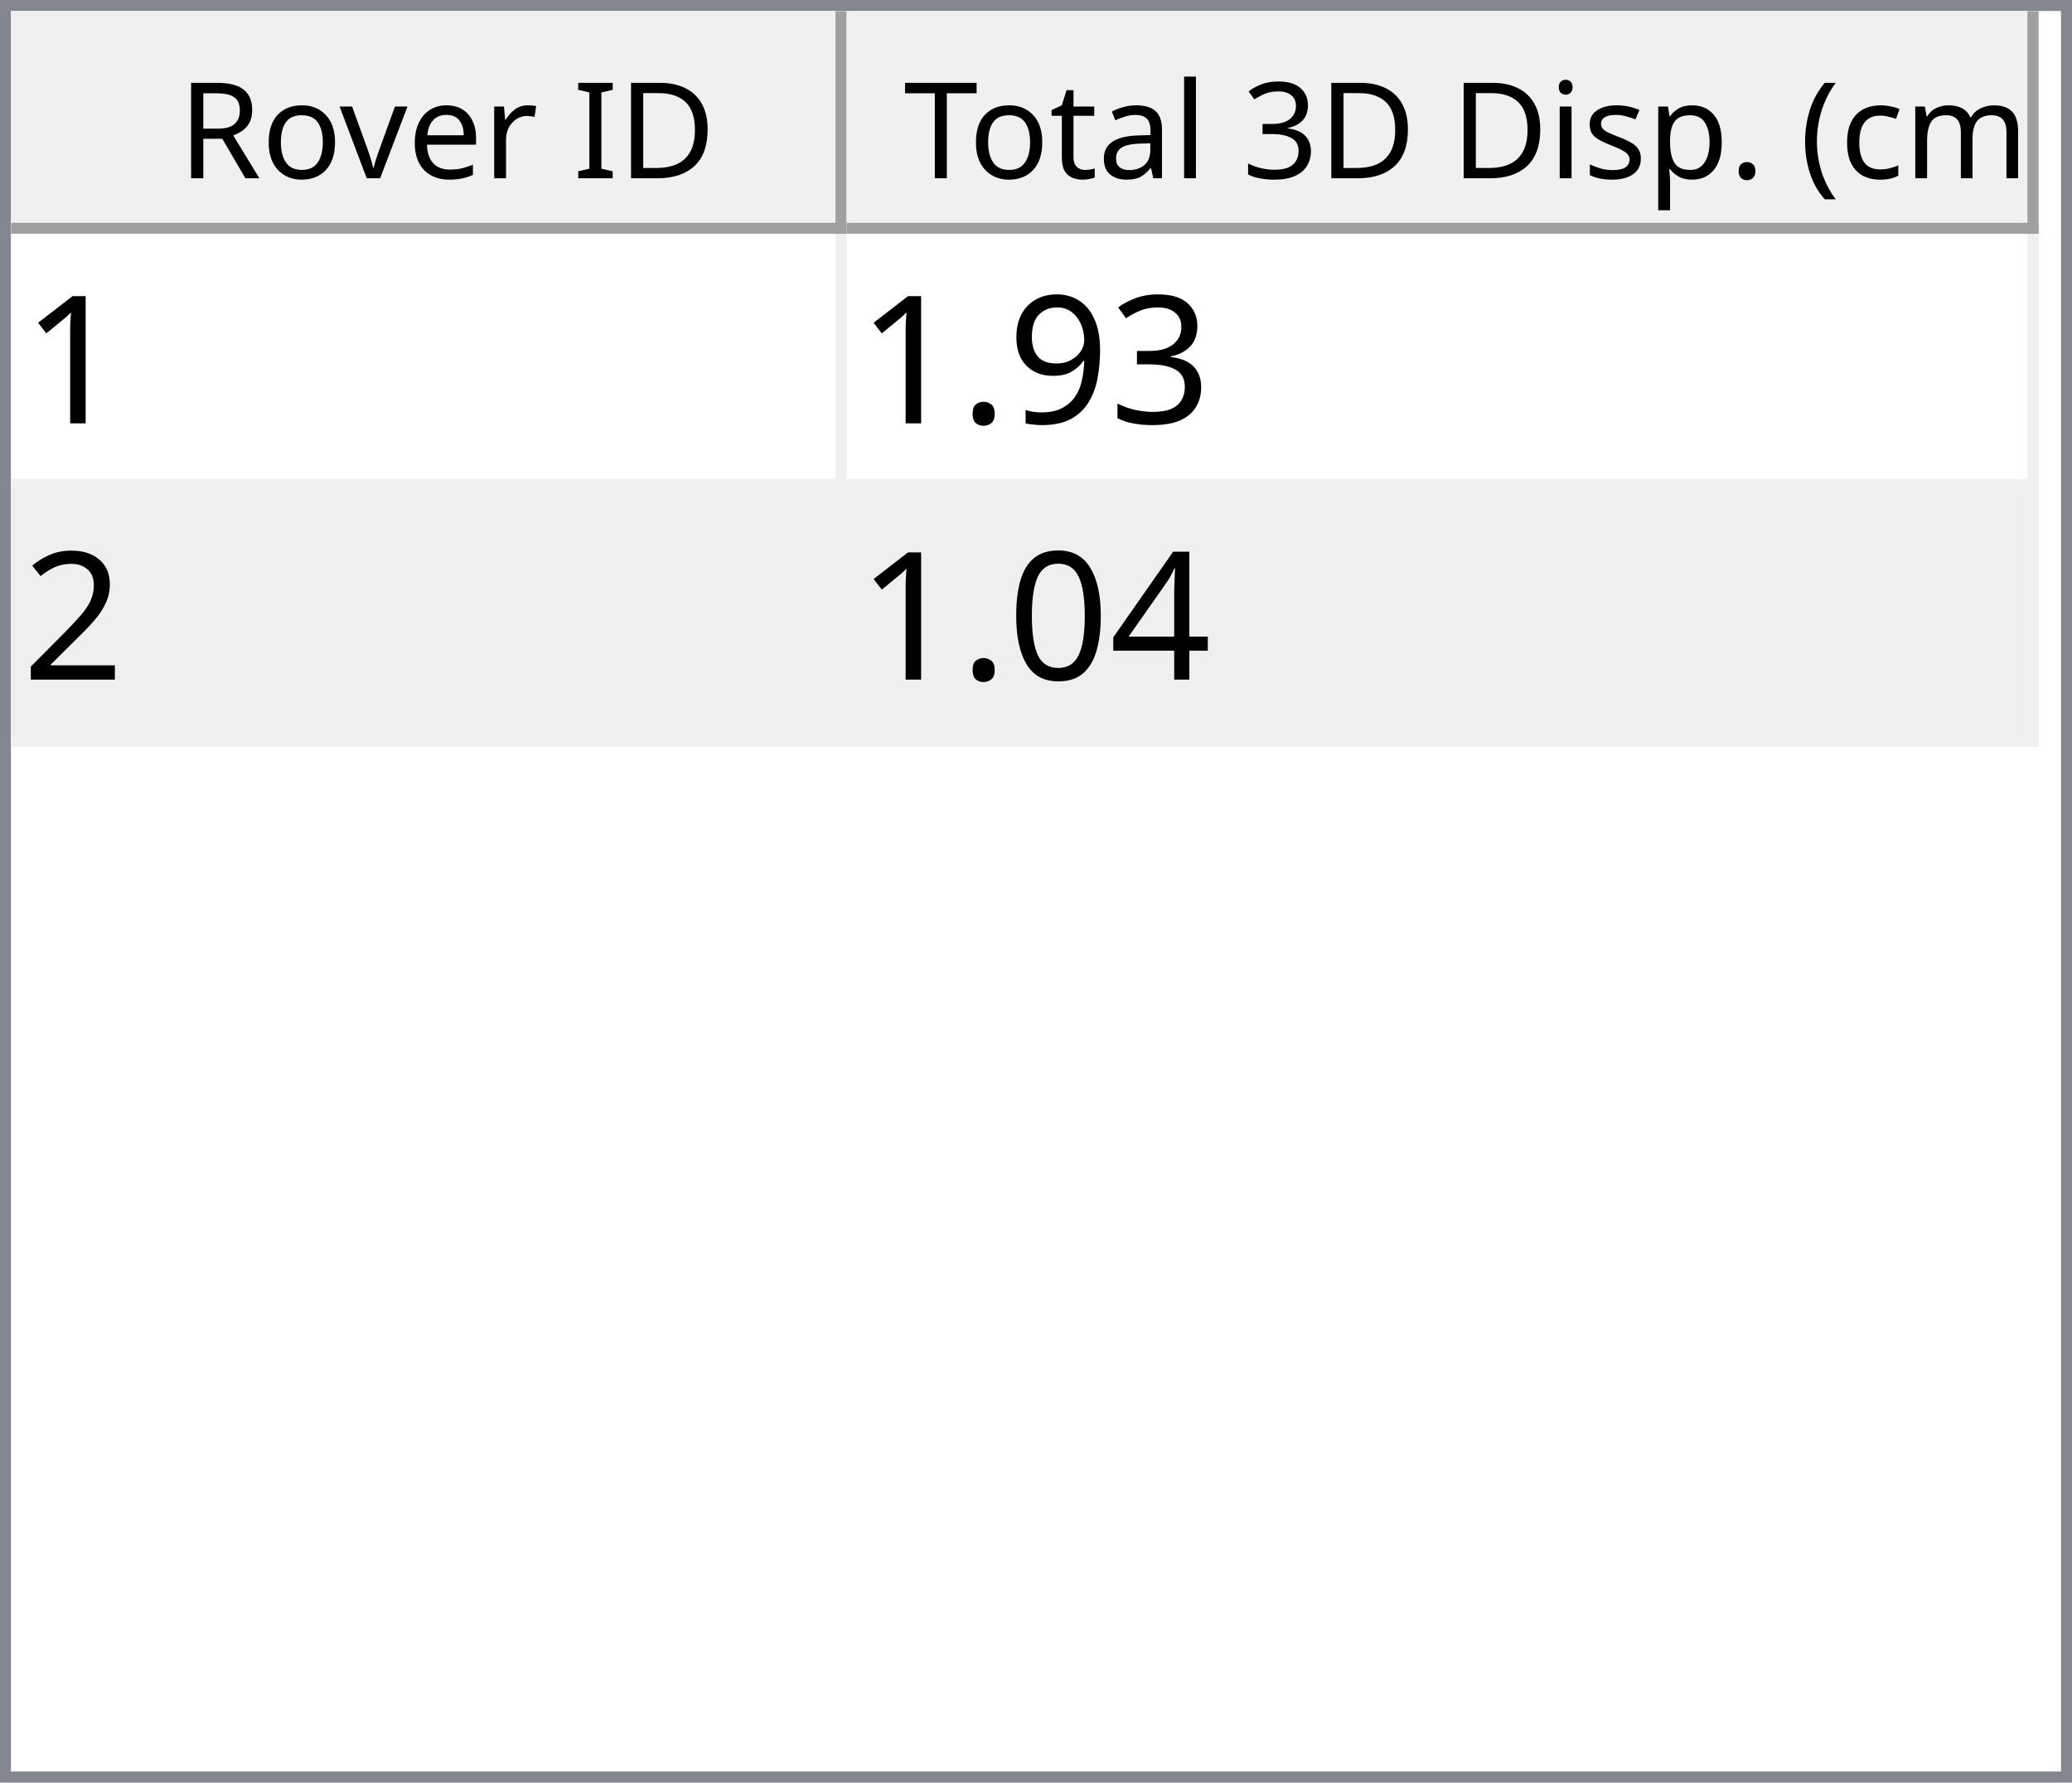
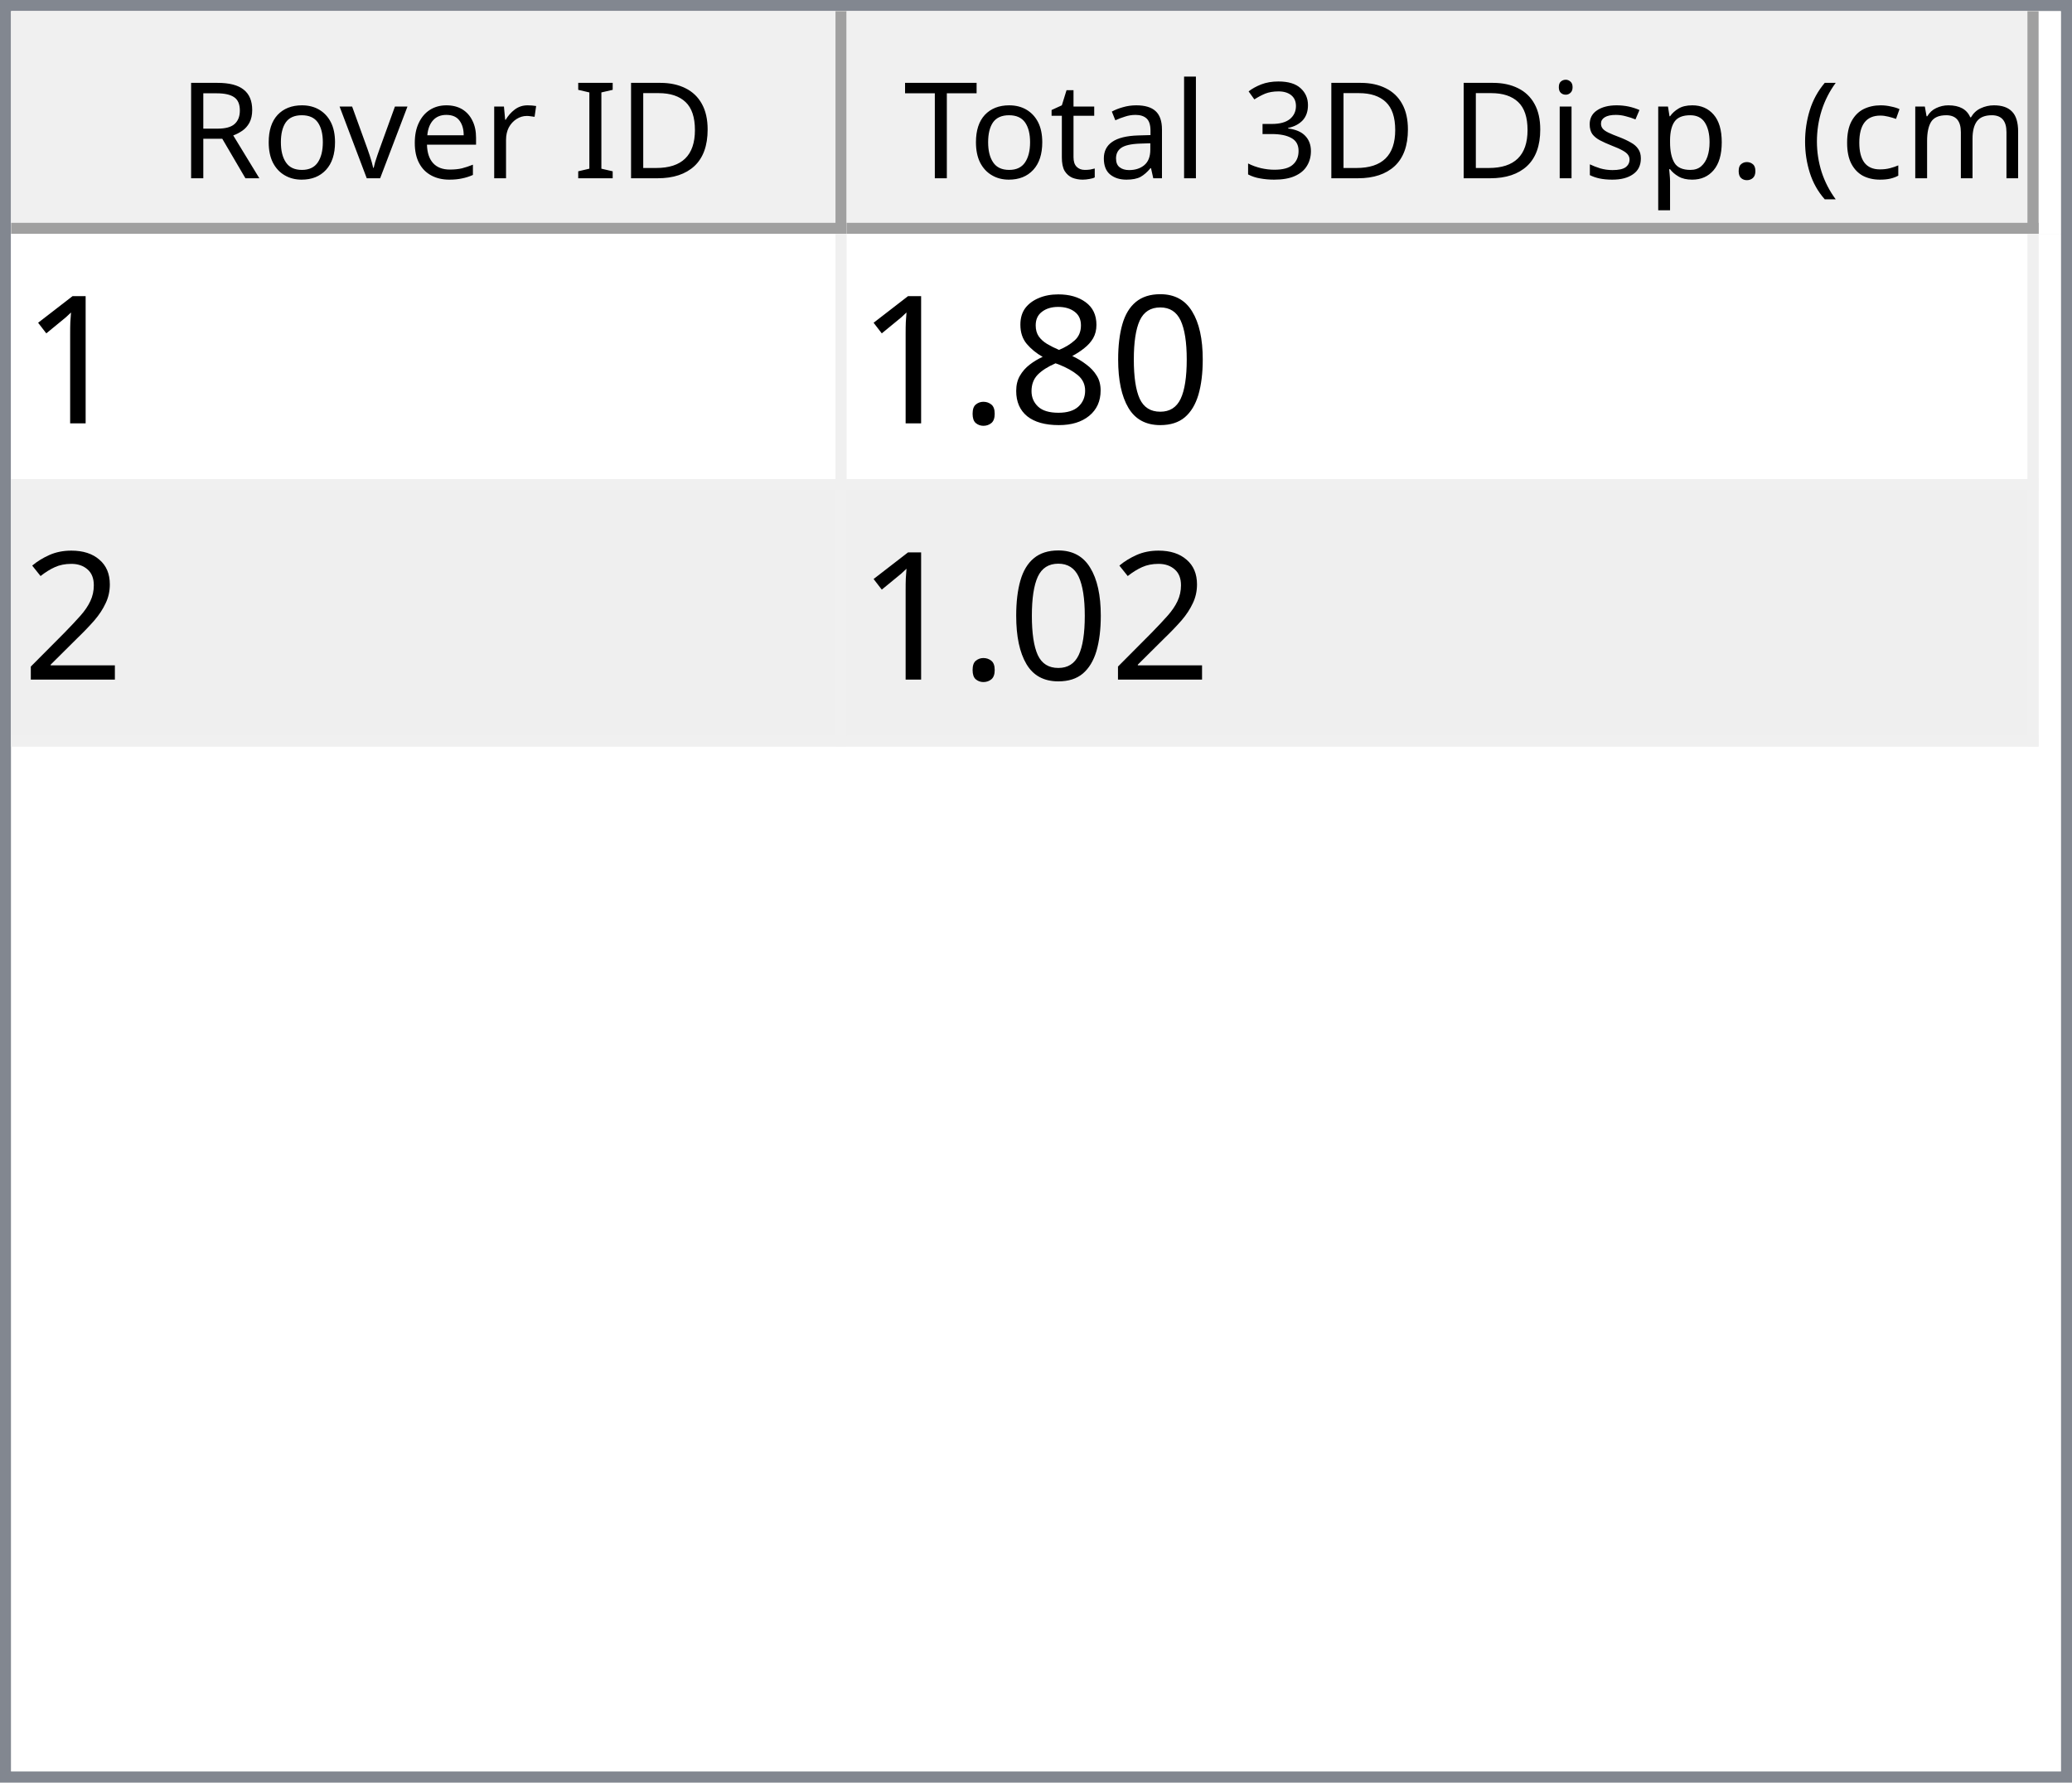
<svg xmlns="http://www.w3.org/2000/svg" style="fill-opacity:1; color-rendering:auto; color-interpolation:auto; text-rendering:auto; stroke:black; stroke-linecap:square; stroke-miterlimit:10; shape-rendering:auto; stroke-opacity:1; fill:black; stroke-dasharray:none; font-weight:normal; stroke-width:1; font-family:'Dialog'; font-style:normal; stroke-linejoin:miter; font-size:12px; stroke-dashoffset:0; image-rendering:auto;" width="186" height="160">
  <defs id="genericDefs" />
  <g>
    <defs id="defs1">
      <clipPath clipPathUnits="userSpaceOnUse" id="clipPath1">
        <path d="M0 0 L186 0 L186 160 L0 160 L0 0 Z" />
      </clipPath>
      <clipPath clipPathUnits="userSpaceOnUse" id="clipPath2">
        <path d="M0 0 L0 160 L186 160 L186 0 Z" />
      </clipPath>
      <clipPath clipPathUnits="userSpaceOnUse" id="clipPath3">
        <path d="M0 0 L0 20 L184 20 L184 0 Z" />
      </clipPath>
      <clipPath clipPathUnits="userSpaceOnUse" id="clipPath4">
        <path d="M0 0 L0 20 L75 20 L75 0 Z" />
      </clipPath>
      <clipPath clipPathUnits="userSpaceOnUse" id="clipPath5">
        <path d="M1 1 L1 19 L74 19 L74 1 Z" />
      </clipPath>
      <clipPath clipPathUnits="userSpaceOnUse" id="clipPath6">
        <path d="M0 0 L0 18 L73 18 L73 0 Z" />
      </clipPath>
      <clipPath clipPathUnits="userSpaceOnUse" id="clipPath7">
        <path d="M-0.5 -0.5 L-0.5 19.5 L74.5 19.5 L74.5 -0.5 Z" />
      </clipPath>
      <clipPath clipPathUnits="userSpaceOnUse" id="clipPath8">
        <path d="M0 0 L0 20 L107 20 L107 0 Z" />
      </clipPath>
      <clipPath clipPathUnits="userSpaceOnUse" id="clipPath9">
        <path d="M1 1 L1 19 L106 19 L106 1 Z" />
      </clipPath>
      <clipPath clipPathUnits="userSpaceOnUse" id="clipPath10">
        <path d="M0 0 L0 18 L105 18 L105 0 Z" />
      </clipPath>
      <clipPath clipPathUnits="userSpaceOnUse" id="clipPath11">
        <path d="M-0.5 -0.5 L-0.5 19.5 L106.5 19.5 L106.5 -0.5 Z" />
      </clipPath>
      <clipPath clipPathUnits="userSpaceOnUse" id="clipPath12">
        <path d="M0 0 L0 138 L184 138 L184 0 Z" />
      </clipPath>
      <clipPath clipPathUnits="userSpaceOnUse" id="clipPath13">
        <path d="M0 0 L0 46 L182 46 L182 0 Z" />
      </clipPath>
      <clipPath clipPathUnits="userSpaceOnUse" id="clipPath14">
        <path d="M-0.5 -0.5 L-0.5 45.5 L181.5 45.5 L181.5 -0.5 Z" />
      </clipPath>
      <clipPath clipPathUnits="userSpaceOnUse" id="clipPath15">
        <path d="M0 0 L0 22 L74 22 L74 0 Z" />
      </clipPath>
      <clipPath clipPathUnits="userSpaceOnUse" id="clipPath16">
        <path d="M0 0 L0 22 L106 22 L106 0 Z" />
      </clipPath>
      <font horiz-adv-x="64.551" id="font1">
        <font-face ascent="107.91" descent="25.098" units-per-em="100" style="font-style:normal; font-family:Segoe UI; font-weight:normal;" />
        <missing-glyph horiz-adv-x="64.551" d="M8.109 0 L8.109 68.266 L56.453 68.266 L56.453 0 L8.109 0 ZM15.328 7.234 L49.219 7.234 L49.219 61.031 L15.328 61.031 L15.328 7.234 Z" />
        <glyph unicode="D" horiz-adv-x="70.117" d="M9.188 0 L9.188 70.016 L28.516 70.016 Q65.531 70.016 65.531 35.891 Q65.531 19.672 55.25 9.836 Q44.969 0 27.734 0 L9.188 0 ZM17.391 62.594 L17.391 7.422 L27.828 7.422 Q41.609 7.422 49.273 14.797 Q56.938 22.172 56.938 35.688 Q56.938 62.594 28.328 62.594 L17.391 62.594 Z" />
        <glyph unicode="I" horiz-adv-x="26.611" d="M17.391 0 L9.188 0 L9.188 70.016 L17.391 70.016 L17.391 0 Z" />
        <glyph unicode=" " horiz-adv-x="27.393" d="" />
        <glyph unicode="r" horiz-adv-x="34.766" d="M34.188 41.891 Q32.078 43.5 28.125 43.5 Q23 43.5 19.555 38.672 Q16.109 33.844 16.109 25.484 L16.109 0 L8.109 0 L8.109 50 L16.109 50 L16.109 39.703 L16.312 39.703 Q18.016 44.969 21.531 47.922 Q25.047 50.875 29.391 50.875 Q32.516 50.875 34.188 50.203 L34.188 41.891 Z" />
        <glyph unicode="e" horiz-adv-x="52.295" d="M48.297 23 L12.984 23 Q13.188 14.656 17.484 10.109 Q21.781 5.562 29.297 5.562 Q37.75 5.562 44.828 11.141 L44.828 3.609 Q38.234 -1.172 27.391 -1.172 Q16.797 -1.172 10.742 5.641 Q4.688 12.453 4.688 24.812 Q4.688 36.469 11.305 43.82 Q17.922 51.172 27.734 51.172 Q37.547 51.172 42.922 44.828 Q48.297 38.484 48.297 27.203 L48.297 23 ZM40.094 29.781 Q40.047 36.719 36.75 40.578 Q33.453 44.438 27.594 44.438 Q21.922 44.438 17.969 40.383 Q14.016 36.328 13.094 29.781 L40.094 29.781 Z" />
        <glyph unicode="v" horiz-adv-x="47.9" d="M47.406 50 L27.484 0 L19.625 0 L0.688 50 L9.469 50 L22.172 13.672 Q23.578 9.672 23.922 6.688 L24.125 6.688 Q24.609 10.453 25.688 13.484 L38.969 50 L47.406 50 Z" />
        <glyph unicode="o" horiz-adv-x="58.594" d="M29 -1.172 Q17.922 -1.172 11.305 5.836 Q4.688 12.844 4.688 24.422 Q4.688 37.016 11.57 44.094 Q18.453 51.172 30.172 51.172 Q41.359 51.172 47.633 44.289 Q53.906 37.406 53.906 25.203 Q53.906 13.234 47.141 6.031 Q40.375 -1.172 29 -1.172 ZM29.594 44.438 Q21.875 44.438 17.383 39.188 Q12.891 33.938 12.891 24.703 Q12.891 15.828 17.43 10.695 Q21.969 5.562 29.594 5.562 Q37.359 5.562 41.531 10.594 Q45.703 15.625 45.703 24.906 Q45.703 34.281 41.531 39.359 Q37.359 44.438 29.594 44.438 Z" />
        <glyph unicode="R" horiz-adv-x="59.814" d="M59.375 0 L49.609 0 L37.891 19.625 Q36.281 22.359 34.766 24.289 Q33.25 26.219 31.664 27.438 Q30.078 28.656 28.25 29.219 Q26.422 29.781 24.125 29.781 L17.391 29.781 L17.391 0 L9.188 0 L9.188 70.016 L30.078 70.016 Q34.672 70.016 38.555 68.867 Q42.438 67.719 45.289 65.375 Q48.141 63.031 49.758 59.547 Q51.375 56.062 51.375 51.375 Q51.375 47.703 50.273 44.656 Q49.172 41.609 47.148 39.211 Q45.125 36.812 42.266 35.133 Q39.406 33.453 35.844 32.516 L35.844 32.328 Q37.594 31.547 38.891 30.547 Q40.188 29.547 41.359 28.18 Q42.531 26.812 43.68 25.078 Q44.828 23.344 46.234 21.047 L59.375 0 ZM17.391 62.594 L17.391 37.203 L28.516 37.203 Q31.594 37.203 34.203 38.133 Q36.812 39.062 38.719 40.797 Q40.625 42.531 41.703 45.047 Q42.781 47.562 42.781 50.688 Q42.781 56.297 39.141 59.445 Q35.5 62.594 28.609 62.594 L17.391 62.594 Z" />
        <glyph unicode=")" horiz-adv-x="30.176" d="M8.297 -15.922 L1.172 -15.922 Q16.406 2.344 16.406 26.812 Q16.406 51.469 1.078 70.016 L8.297 70.016 Q23.531 52.156 23.531 26.703 Q23.531 1.375 8.297 -15.922 Z" />
        <glyph unicode="m" horiz-adv-x="86.133" d="M79.109 0 L71.094 0 L71.094 28.719 Q71.094 37.016 68.531 40.727 Q65.969 44.438 59.906 44.438 Q54.781 44.438 51.195 39.75 Q47.609 35.062 47.609 28.516 L47.609 0 L39.594 0 L39.594 29.688 Q39.594 44.438 28.219 44.438 Q22.953 44.438 19.531 40.016 Q16.109 35.594 16.109 28.516 L16.109 0 L8.109 0 L8.109 50 L16.109 50 L16.109 42.094 L16.312 42.094 Q21.625 51.172 31.844 51.172 Q36.969 51.172 40.773 48.312 Q44.578 45.453 46 40.828 Q51.562 51.172 62.594 51.172 Q79.109 51.172 79.109 30.812 L79.109 0 Z" />
        <glyph unicode="c" horiz-adv-x="46.191" d="M42.188 2.297 Q36.422 -1.172 28.516 -1.172 Q17.828 -1.172 11.258 5.789 Q4.688 12.75 4.688 23.828 Q4.688 36.188 11.766 43.68 Q18.844 51.172 30.672 51.172 Q37.25 51.172 42.281 48.734 L42.281 40.531 Q36.719 44.438 30.375 44.438 Q22.703 44.438 17.797 38.945 Q12.891 33.453 12.891 24.516 Q12.891 15.719 17.508 10.641 Q22.125 5.562 29.891 5.562 Q36.422 5.562 42.188 9.906 L42.188 2.297 Z" />
        <glyph unicode="(" horiz-adv-x="30.176" d="M29.109 -15.922 L21.969 -15.922 Q6.844 1.375 6.844 26.703 Q6.844 52.156 21.969 70.016 L29.203 70.016 Q13.875 51.469 13.875 26.812 Q13.875 2.344 29.109 -15.922 Z" />
        <glyph unicode="." horiz-adv-x="21.68" d="M10.891 -1.078 Q8.641 -1.078 7.055 0.539 Q5.469 2.156 5.469 4.391 Q5.469 6.641 7.055 8.273 Q8.641 9.906 10.891 9.906 Q13.188 9.906 14.797 8.273 Q16.406 6.641 16.406 4.391 Q16.406 2.156 14.797 0.539 Q13.188 -1.078 10.891 -1.078 Z" />
        <glyph unicode="p" horiz-adv-x="58.789" d="M16.312 7.234 L16.109 7.234 L16.109 -23 L8.109 -23 L8.109 50 L16.109 50 L16.109 41.219 L16.312 41.219 Q22.219 51.172 33.594 51.172 Q43.266 51.172 48.688 44.461 Q54.109 37.75 54.109 26.469 Q54.109 13.922 48 6.375 Q41.891 -1.172 31.297 -1.172 Q21.578 -1.172 16.312 7.234 ZM16.109 27.391 L16.109 20.406 Q16.109 14.203 20.141 9.883 Q24.172 5.562 30.375 5.562 Q37.641 5.562 41.773 11.133 Q45.906 16.703 45.906 26.609 Q45.906 34.969 42.047 39.703 Q38.188 44.438 31.594 44.438 Q24.609 44.438 20.359 39.578 Q16.109 34.719 16.109 27.391 Z" />
        <glyph unicode="s" horiz-adv-x="42.432" d="M5.078 1.812 L5.078 10.406 Q11.625 5.562 19.484 5.562 Q30.031 5.562 30.031 12.594 Q30.031 14.594 29.125 15.992 Q28.219 17.391 26.68 18.461 Q25.141 19.531 23.07 20.383 Q21 21.234 18.609 22.172 Q15.281 23.484 12.766 24.828 Q10.25 26.172 8.57 27.859 Q6.891 29.547 6.031 31.695 Q5.172 33.844 5.172 36.719 Q5.172 40.234 6.789 42.945 Q8.406 45.656 11.086 47.484 Q13.766 49.312 17.211 50.242 Q20.656 51.172 24.312 51.172 Q30.812 51.172 35.938 48.922 L35.938 40.828 Q30.422 44.438 23.25 44.438 Q21 44.438 19.195 43.922 Q17.391 43.406 16.094 42.477 Q14.797 41.547 14.086 40.258 Q13.375 38.969 13.375 37.406 Q13.375 35.453 14.086 34.133 Q14.797 32.812 16.164 31.789 Q17.531 30.766 19.484 29.938 Q21.438 29.109 23.922 28.125 Q27.25 26.859 29.883 25.516 Q32.516 24.172 34.375 22.484 Q36.234 20.797 37.234 18.602 Q38.234 16.406 38.234 13.375 Q38.234 9.672 36.602 6.938 Q34.969 4.203 32.234 2.398 Q29.5 0.594 25.93 -0.289 Q22.359 -1.172 18.453 -1.172 Q10.75 -1.172 5.078 1.812 Z" />
        <glyph unicode="i" horiz-adv-x="24.219" d="M12.203 62.703 Q10.062 62.703 8.547 64.164 Q7.031 65.625 7.031 67.875 Q7.031 70.125 8.547 71.609 Q10.062 73.094 12.203 73.094 Q14.406 73.094 15.945 71.609 Q17.484 70.125 17.484 67.875 Q17.484 65.719 15.945 64.211 Q14.406 62.703 12.203 62.703 ZM16.109 0 L8.109 0 L8.109 50 L16.109 50 L16.109 0 Z" />
        <glyph unicode="3" horiz-adv-x="53.906" d="M46.531 19.828 Q46.531 15.094 44.75 11.211 Q42.969 7.328 39.719 4.57 Q36.469 1.812 31.93 0.297 Q27.391 -1.219 21.922 -1.219 Q11.922 -1.219 6 2.594 L6 11.188 Q13.094 5.609 22.219 5.609 Q25.875 5.609 28.828 6.539 Q31.781 7.469 33.906 9.227 Q36.031 10.984 37.18 13.477 Q38.328 15.969 38.328 19.094 Q38.328 32.812 18.797 32.812 L12.984 32.812 L12.984 39.594 L18.5 39.594 Q35.797 39.594 35.797 52.484 Q35.797 64.406 22.609 64.406 Q15.188 64.406 8.688 59.422 L8.688 67.188 Q15.375 71.188 24.609 71.188 Q29 71.188 32.57 69.969 Q36.141 68.75 38.68 66.555 Q41.219 64.359 42.609 61.281 Q44 58.203 44 54.5 Q44 40.672 30.031 36.719 L30.031 36.531 Q33.594 36.141 36.625 34.797 Q39.656 33.453 41.852 31.305 Q44.047 29.156 45.289 26.25 Q46.531 23.344 46.531 19.828 Z" />
        <glyph unicode="l" horiz-adv-x="24.219" d="M16.109 0 L8.109 0 L8.109 74.031 L16.109 74.031 L16.109 0 Z" />
        <glyph unicode="a" horiz-adv-x="50.879" d="M43.891 0 L35.891 0 L35.891 7.812 L35.688 7.812 Q30.469 -1.172 20.312 -1.172 Q12.844 -1.172 8.617 2.781 Q4.391 6.734 4.391 13.281 Q4.391 27.297 20.906 29.594 L35.891 31.688 Q35.891 44.438 25.594 44.438 Q16.547 44.438 9.281 38.281 L9.281 46.484 Q16.656 51.172 26.266 51.172 Q43.891 51.172 43.891 32.516 L43.891 0 ZM35.891 25.297 L23.828 23.641 Q18.266 22.859 15.43 20.875 Q12.594 18.891 12.594 13.875 Q12.594 10.203 15.211 7.883 Q17.828 5.562 22.172 5.562 Q28.125 5.562 32.008 9.742 Q35.891 13.922 35.891 20.312 L35.891 25.297 Z" />
        <glyph unicode="t" horiz-adv-x="33.887" d="M31.297 0.484 Q28.469 -1.078 23.828 -1.078 Q10.688 -1.078 10.688 13.578 L10.688 43.172 L2.094 43.172 L2.094 50 L10.688 50 L10.688 62.203 L18.703 64.797 L18.703 50 L31.297 50 L31.297 43.172 L18.703 43.172 L18.703 14.984 Q18.703 9.969 20.414 7.82 Q22.125 5.672 26.078 5.672 Q29.109 5.672 31.297 7.328 L31.297 0.484 Z" />
        <glyph unicode="T" horiz-adv-x="52.393" d="M50.594 62.594 L30.375 62.594 L30.375 0 L22.172 0 L22.172 62.594 L2 62.594 L2 70.016 L50.594 70.016 L50.594 62.594 Z" />
      </font>
      <font horiz-adv-x="75.0" id="font2">
        <font-face ascent="100.537" descent="21.973" units-per-em="100" style="font-style:normal; font-family:sans-serif; font-weight:normal;" />
        <missing-glyph horiz-adv-x="75.0" d="M12.5 0 L12.5 62.5 L62.5 62.5 L62.5 0 L12.5 0 ZM14.062 1.562 L60.938 1.562 L60.938 60.938 L14.062 60.938 L14.062 1.562 Z" />
        <glyph unicode="1" horiz-adv-x="55.615" d="M37.25 0 L28.469 0 L28.469 56 Q25.297 52.984 20.141 49.953 Q14.984 46.922 10.891 45.406 L10.891 53.906 Q18.266 57.375 23.781 62.305 Q29.297 67.234 31.594 71.875 L37.25 71.875 L37.25 0 Z" />
-         <glyph unicode="3" horiz-adv-x="55.615" d="M4.203 18.891 L12.984 20.062 Q14.5 12.594 18.141 9.297 Q21.781 6 27 6 Q33.203 6 37.477 10.297 Q41.75 14.594 41.75 20.953 Q41.75 27 37.797 30.93 Q33.844 34.859 27.734 34.859 Q25.25 34.859 21.531 33.891 L22.516 41.609 Q23.391 41.5 23.922 41.5 Q29.547 41.5 34.039 44.43 Q38.531 47.359 38.531 53.469 Q38.531 58.297 35.258 61.477 Q31.984 64.656 26.812 64.656 Q21.688 64.656 18.266 61.43 Q14.844 58.203 13.875 51.766 L5.078 53.328 Q6.688 62.156 12.398 67.016 Q18.109 71.875 26.609 71.875 Q32.469 71.875 37.398 69.359 Q42.328 66.844 44.945 62.5 Q47.562 58.156 47.562 53.266 Q47.562 48.641 45.07 44.828 Q42.578 41.016 37.703 38.766 Q44.047 37.312 47.562 32.695 Q51.078 28.078 51.078 21.141 Q51.078 11.766 44.242 5.25 Q37.406 -1.266 26.953 -1.266 Q17.531 -1.266 11.305 4.352 Q5.078 9.969 4.203 18.891 Z" />
-         <glyph unicode="9" horiz-adv-x="55.615" d="M5.469 16.547 L13.922 17.328 Q14.984 11.375 18.016 8.688 Q21.047 6 25.781 6 Q29.828 6 32.883 7.859 Q35.938 9.719 37.891 12.82 Q39.844 15.922 41.164 21.195 Q42.484 26.469 42.484 31.938 Q42.484 32.516 42.438 33.688 Q39.797 29.5 35.234 26.883 Q30.672 24.266 25.344 24.266 Q16.453 24.266 10.305 30.711 Q4.156 37.156 4.156 47.703 Q4.156 58.594 10.578 65.234 Q17 71.875 26.656 71.875 Q33.641 71.875 39.43 68.117 Q45.219 64.359 48.219 57.398 Q51.219 50.438 51.219 37.25 Q51.219 23.531 48.242 15.406 Q45.266 7.281 39.383 3.031 Q33.5 -1.219 25.594 -1.219 Q17.188 -1.219 11.867 3.445 Q6.547 8.109 5.469 16.547 ZM41.453 48.141 Q41.453 55.719 37.43 60.156 Q33.406 64.594 27.734 64.594 Q21.875 64.594 17.531 59.812 Q13.188 55.031 13.188 47.406 Q13.188 40.578 17.312 36.305 Q21.438 32.031 27.484 32.031 Q33.594 32.031 37.523 36.305 Q41.453 40.578 41.453 48.141 Z" />
+         <glyph unicode="0" horiz-adv-x="55.615" d="M4.156 35.297 Q4.156 48 6.766 55.742 Q9.375 63.484 14.523 67.68 Q19.672 71.875 27.484 71.875 Q33.25 71.875 37.594 69.555 Q41.938 67.234 44.773 62.867 Q47.609 58.5 49.219 52.227 Q50.828 45.953 50.828 35.297 Q50.828 22.703 48.242 14.969 Q45.656 7.234 40.508 3.008 Q35.359 -1.219 27.484 -1.219 Q17.141 -1.219 11.234 6.203 Q4.156 15.141 4.156 35.297 ZM13.188 35.297 Q13.188 17.672 17.312 11.836 Q21.438 6 27.484 6 Q33.547 6 37.672 11.859 Q41.797 17.719 41.797 35.297 Q41.797 52.984 37.672 58.789 Q33.547 64.594 27.391 64.594 Q21.344 64.594 17.719 59.469 Q13.188 52.938 13.188 35.297 Z" />
+         <glyph unicode="8" horiz-adv-x="55.615" d="M17.672 38.812 Q12.203 40.828 9.57 44.539 Q6.938 48.25 6.938 53.422 Q6.938 61.234 12.555 66.555 Q18.172 71.875 27.484 71.875 Q36.859 71.875 42.578 66.43 Q48.297 60.984 48.297 53.172 Q48.297 48.188 45.68 44.508 Q43.062 40.828 37.75 38.812 Q44.344 36.672 47.781 31.883 Q51.219 27.094 51.219 20.453 Q51.219 11.281 44.727 5.031 Q38.234 -1.219 27.641 -1.219 Q17.047 -1.219 10.547 5.055 Q4.047 11.328 4.047 20.703 Q4.047 27.688 7.594 32.398 Q11.141 37.109 17.672 38.812 ZM15.922 53.719 Q15.922 48.641 19.195 45.414 Q22.469 42.188 27.688 42.188 Q32.766 42.188 36.016 45.383 Q39.266 48.578 39.266 53.219 Q39.266 58.062 35.914 61.359 Q32.562 64.656 27.594 64.656 Q22.562 64.656 19.242 61.43 Q15.922 58.203 15.922 53.719 ZM13.094 20.656 Q13.094 16.891 14.875 13.375 Q16.656 9.859 20.172 7.93 Q23.688 6 27.734 6 Q34.031 6 38.133 10.055 Q42.234 14.109 42.234 20.359 Q42.234 26.703 38.016 30.859 Q33.797 35.016 27.438 35.016 Q21.234 35.016 17.164 30.914 Q13.094 26.812 13.094 20.656 Z" />
        <glyph unicode="." horiz-adv-x="27.783" d="M9.078 0 L9.078 10.016 L19.094 10.016 L19.094 0 L9.078 0 Z" />
        <glyph unicode="2" horiz-adv-x="55.615" d="M50.344 8.453 L50.344 0 L3.031 0 Q2.938 3.172 4.047 6.109 Q5.859 10.938 9.836 15.625 Q13.812 20.312 21.344 26.469 Q33.016 36.031 37.117 41.625 Q41.219 47.219 41.219 52.203 Q41.219 57.422 37.477 61.008 Q33.734 64.594 27.734 64.594 Q21.391 64.594 17.578 60.789 Q13.766 56.984 13.719 50.25 L4.688 51.172 Q5.609 61.281 11.664 66.578 Q17.719 71.875 27.938 71.875 Q38.234 71.875 44.242 66.164 Q50.25 60.453 50.25 52 Q50.25 47.703 48.492 43.555 Q46.734 39.406 42.656 34.812 Q38.578 30.219 29.109 22.219 Q21.188 15.578 18.945 13.211 Q16.703 10.844 15.234 8.453 L50.344 8.453 Z" />
-         <glyph unicode="4" horiz-adv-x="55.615" d="M32.328 0 L32.328 17.141 L1.266 17.141 L1.266 25.203 L33.938 71.578 L41.109 71.578 L41.109 25.203 L50.781 25.203 L50.781 17.141 L41.109 17.141 L41.109 0 L32.328 0 ZM32.328 25.203 L32.328 57.469 L9.906 25.203 L32.328 25.203 Z" />
-         <glyph unicode="0" horiz-adv-x="55.615" d="M4.156 35.297 Q4.156 48 6.766 55.742 Q9.375 63.484 14.523 67.68 Q19.672 71.875 27.484 71.875 Q33.25 71.875 37.594 69.555 Q41.938 67.234 44.773 62.867 Q47.609 58.5 49.219 52.227 Q50.828 45.953 50.828 35.297 Q50.828 22.703 48.242 14.969 Q45.656 7.234 40.508 3.008 Q35.359 -1.219 27.484 -1.219 Q17.141 -1.219 11.234 6.203 Q4.156 15.141 4.156 35.297 ZM13.188 35.297 Q13.188 17.672 17.312 11.836 Q21.438 6 27.484 6 Q33.547 6 37.672 11.859 Q41.797 17.719 41.797 35.297 Q41.797 52.984 37.672 58.789 Q33.547 64.594 27.391 64.594 Q21.344 64.594 17.719 59.469 Q13.188 52.938 13.188 35.297 Z" />
      </font>
    </defs>
    <g style="fill:white; stroke:white;">
      <rect x="0" y="0" width="186" style="clip-path:url(#clipPath1); stroke:none;" height="160" />
    </g>
    <g style="fill:white; text-rendering:optimizeSpeed; color-rendering:optimizeSpeed; image-rendering:optimizeSpeed; shape-rendering:crispEdges; stroke:white; color-interpolation:sRGB;">
      <rect x="0" width="186" height="160" y="0" style="stroke:none;" />
      <path style="stroke:none;" d="M0 160 L186 160 L186 0 L0 0 Z" />
    </g>
    <g style="fill:rgb(240,240,240); font-family:'Segoe UI'; stroke:rgb(240,240,240);">
      <rect x="0" y="0" width="186" style="clip-path:url(#clipPath2); stroke:none;" height="160" />
    </g>
    <g style="fill:rgb(130,135,144); font-family:'Segoe UI'; stroke:rgb(130,135,144);">
      <path d="M0 0 L186 0 L186 160 L0 160 L0 0 ZM1 1 L185 1 L185 159 L1 159 L1 1 Z" style="fill-rule:evenodd; clip-path:url(#clipPath2); stroke:none;" />
    </g>
    <g style="fill:white; font-family:'Segoe UI'; stroke:white;" transform="translate(1,1)">
      <rect x="0" y="0" width="184" style="clip-path:url(#clipPath3); stroke:none;" height="20" />
    </g>
    <g style="fill:rgb(240,240,240); font-family:'Segoe UI'; stroke:rgb(240,240,240);" transform="translate(1,1)">
      <rect x="0" y="0" width="75" style="clip-path:url(#clipPath4); stroke:none;" height="20" />
    </g>
    <g style="font-family:'Segoe UI';" transform="translate(2,2)">
      <text x="14" xml:space="preserve" y="14" style="clip-path:url(#clipPath6); stroke:none;">Rover ID</text>
    </g>
    <g style="fill:rgb(160,160,160); font-family:'Segoe UI'; stroke:rgb(160,160,160); stroke-linejoin:bevel;" transform="translate(1.5,1.5)">
      <line x1="74" x2="74" y1="0" style="fill:none; clip-path:url(#clipPath7);" y2="19" />
    </g>
    <g style="fill:rgb(160,160,160); font-family:'Segoe UI'; stroke:rgb(160,160,160); stroke-linejoin:bevel;" transform="matrix(1,0,0,1,1,1) translate(0.5,0.5)">
      <line x1="0" x2="74" y1="19" style="fill:none; clip-path:url(#clipPath7);" y2="19" />
    </g>
    <g style="fill:rgb(240,240,240); font-family:'Segoe UI'; stroke:rgb(240,240,240);" transform="translate(76,1)">
      <rect x="0" y="0" width="107" style="clip-path:url(#clipPath8); stroke:none;" height="20" />
    </g>
    <g style="font-family:'Segoe UI';" transform="translate(77,2)">
      <text x="1" xml:space="preserve" y="14" style="clip-path:url(#clipPath10); stroke:none;"> Total 3D Disp. (cm)</text>
    </g>
    <g style="fill:rgb(160,160,160); font-family:'Segoe UI'; stroke:rgb(160,160,160); stroke-linejoin:bevel;" transform="translate(76.5,1.5)">
      <line x1="106" x2="106" y1="0" style="fill:none; clip-path:url(#clipPath11);" y2="19" />
    </g>
    <g style="fill:rgb(160,160,160); font-family:'Segoe UI'; stroke:rgb(160,160,160); stroke-linejoin:bevel;" transform="matrix(1,0,0,1,76,1) translate(0.5,0.5)">
      <line x1="0" x2="106" y1="19" style="fill:none; clip-path:url(#clipPath11);" y2="19" />
    </g>
    <g style="fill:white; font-family:'Segoe UI'; stroke:white;" transform="translate(1,21)">
      <rect x="0" y="0" width="184" style="clip-path:url(#clipPath12); stroke:none;" height="138" />
    </g>
    <g style="fill:rgb(240,240,240); font-size:16px; font-family:sans-serif; stroke:rgb(240,240,240);" transform="translate(1,21)">
      <rect x="0" y="0" width="182" style="clip-path:url(#clipPath13); stroke:none;" height="46" />
      <line transform="translate(0.5,0.5)" x1="0" x2="181" y1="22" style="clip-path:url(#clipPath14); fill:none; stroke-linejoin:bevel;" y2="22" />
    </g>
    <g transform="matrix(1,0,0,1,1,21) translate(0.5,0.5)" style="fill:rgb(240,240,240); font-size:16px; font-family:sans-serif; stroke:rgb(240,240,240); stroke-linejoin:bevel;">
      <line x1="0" x2="181" y1="45" style="fill:none; clip-path:url(#clipPath14);" y2="45" />
    </g>
    <g transform="matrix(1,0,0,1,1,21) translate(0.5,0.5)" style="fill:rgb(240,240,240); font-size:16px; font-family:sans-serif; stroke:rgb(240,240,240); stroke-linejoin:bevel;">
      <line x1="74" x2="74" y1="0" style="fill:none; clip-path:url(#clipPath14);" y2="45" />
    </g>
    <g transform="matrix(1,0,0,1,1,21) translate(0.5,0.5)" style="fill:rgb(240,240,240); font-size:16px; font-family:sans-serif; stroke:rgb(240,240,240); stroke-linejoin:bevel;">
      <line x1="181" x2="181" y1="0" style="fill:none; clip-path:url(#clipPath14);" y2="45" />
    </g>
    <g style="fill:white; font-size:16px; font-family:sans-serif; stroke:white;" transform="matrix(1,0,0,1,1,21)">
      <rect x="0" y="0" width="74" style="clip-path:url(#clipPath15); stroke:none;" height="22" />
      <text x="1" y="17" style="fill:black; clip-path:url(#clipPath15); stroke:none;" xml:space="preserve">1</text>
    </g>
    <g style="fill:white; font-size:16px; font-family:sans-serif; stroke:white;" transform="matrix(1,0,0,1,1,21) translate(75,0)">
      <rect x="0" y="0" width="106" style="clip-path:url(#clipPath16); stroke:none;" height="22" />
-       <text x="1" y="17" style="fill:black; clip-path:url(#clipPath16); stroke:none;" xml:space="preserve">1.93</text>
+       <text x="1" y="17" style="fill:black; clip-path:url(#clipPath16); stroke:none;" xml:space="preserve">1.80</text>
    </g>
    <g style="fill:rgb(239,239,239); font-size:16px; font-family:sans-serif; stroke:rgb(239,239,239);" transform="matrix(1,0,0,1,1,21) translate(0,23)">
      <rect x="0" y="0" width="74" style="clip-path:url(#clipPath15); stroke:none;" height="22" />
      <text x="1" y="17" style="fill:black; clip-path:url(#clipPath15); stroke:none;" xml:space="preserve">2</text>
    </g>
    <g style="fill:rgb(239,239,239); font-size:16px; font-family:sans-serif; stroke:rgb(239,239,239);" transform="matrix(1,0,0,1,1,21) translate(75,23)">
      <rect x="0" y="0" width="106" style="clip-path:url(#clipPath16); stroke:none;" height="22" />
-       <text x="1" y="17" style="fill:black; clip-path:url(#clipPath16); stroke:none;" xml:space="preserve">1.04</text>
+       <text x="1" y="17" style="fill:black; clip-path:url(#clipPath16); stroke:none;" xml:space="preserve">1.02</text>
    </g>
  </g>
</svg>
